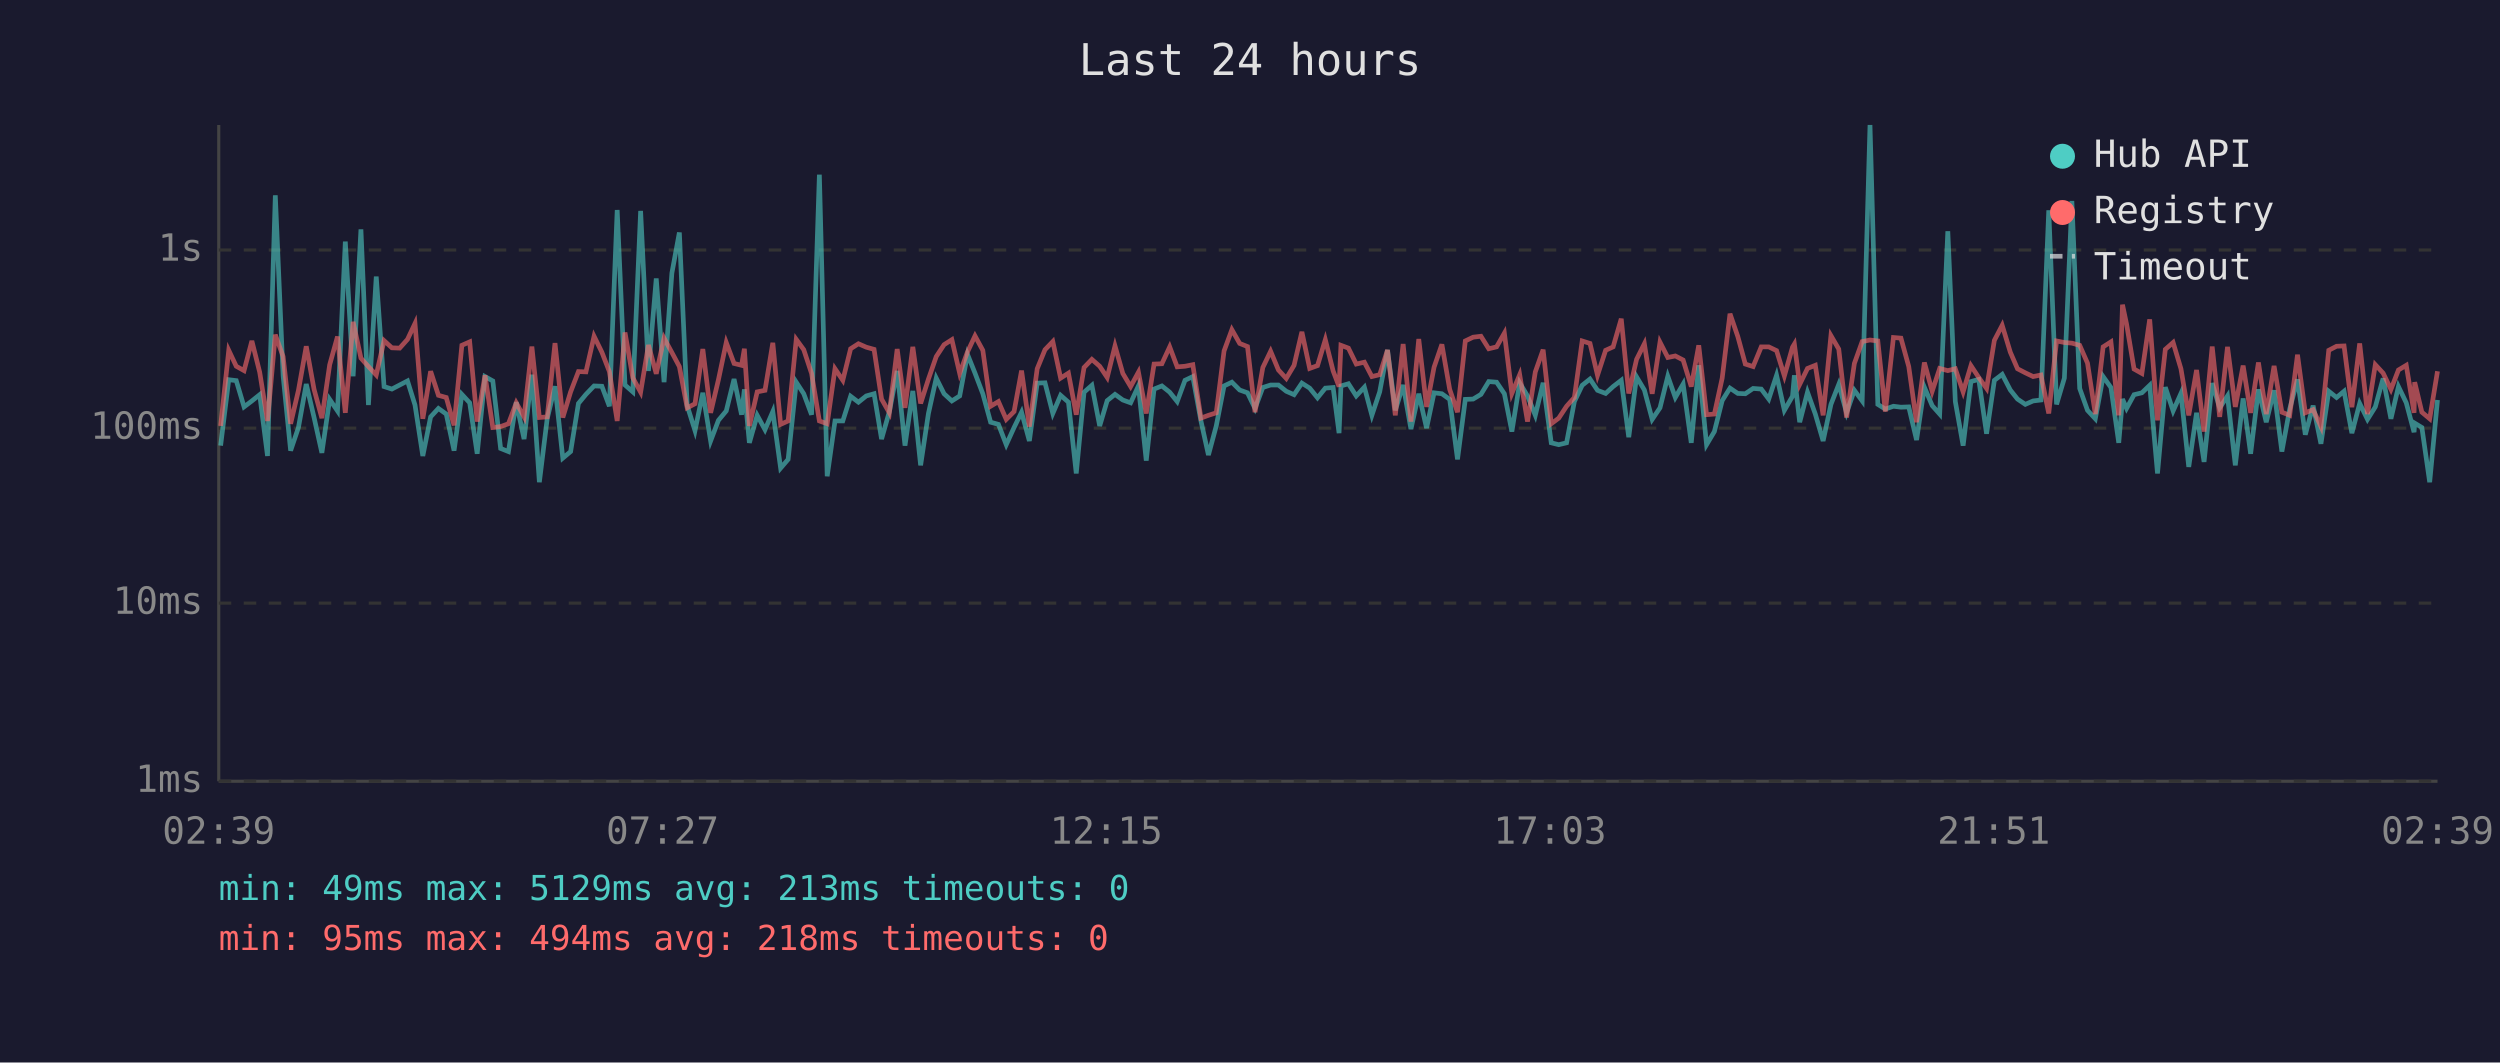
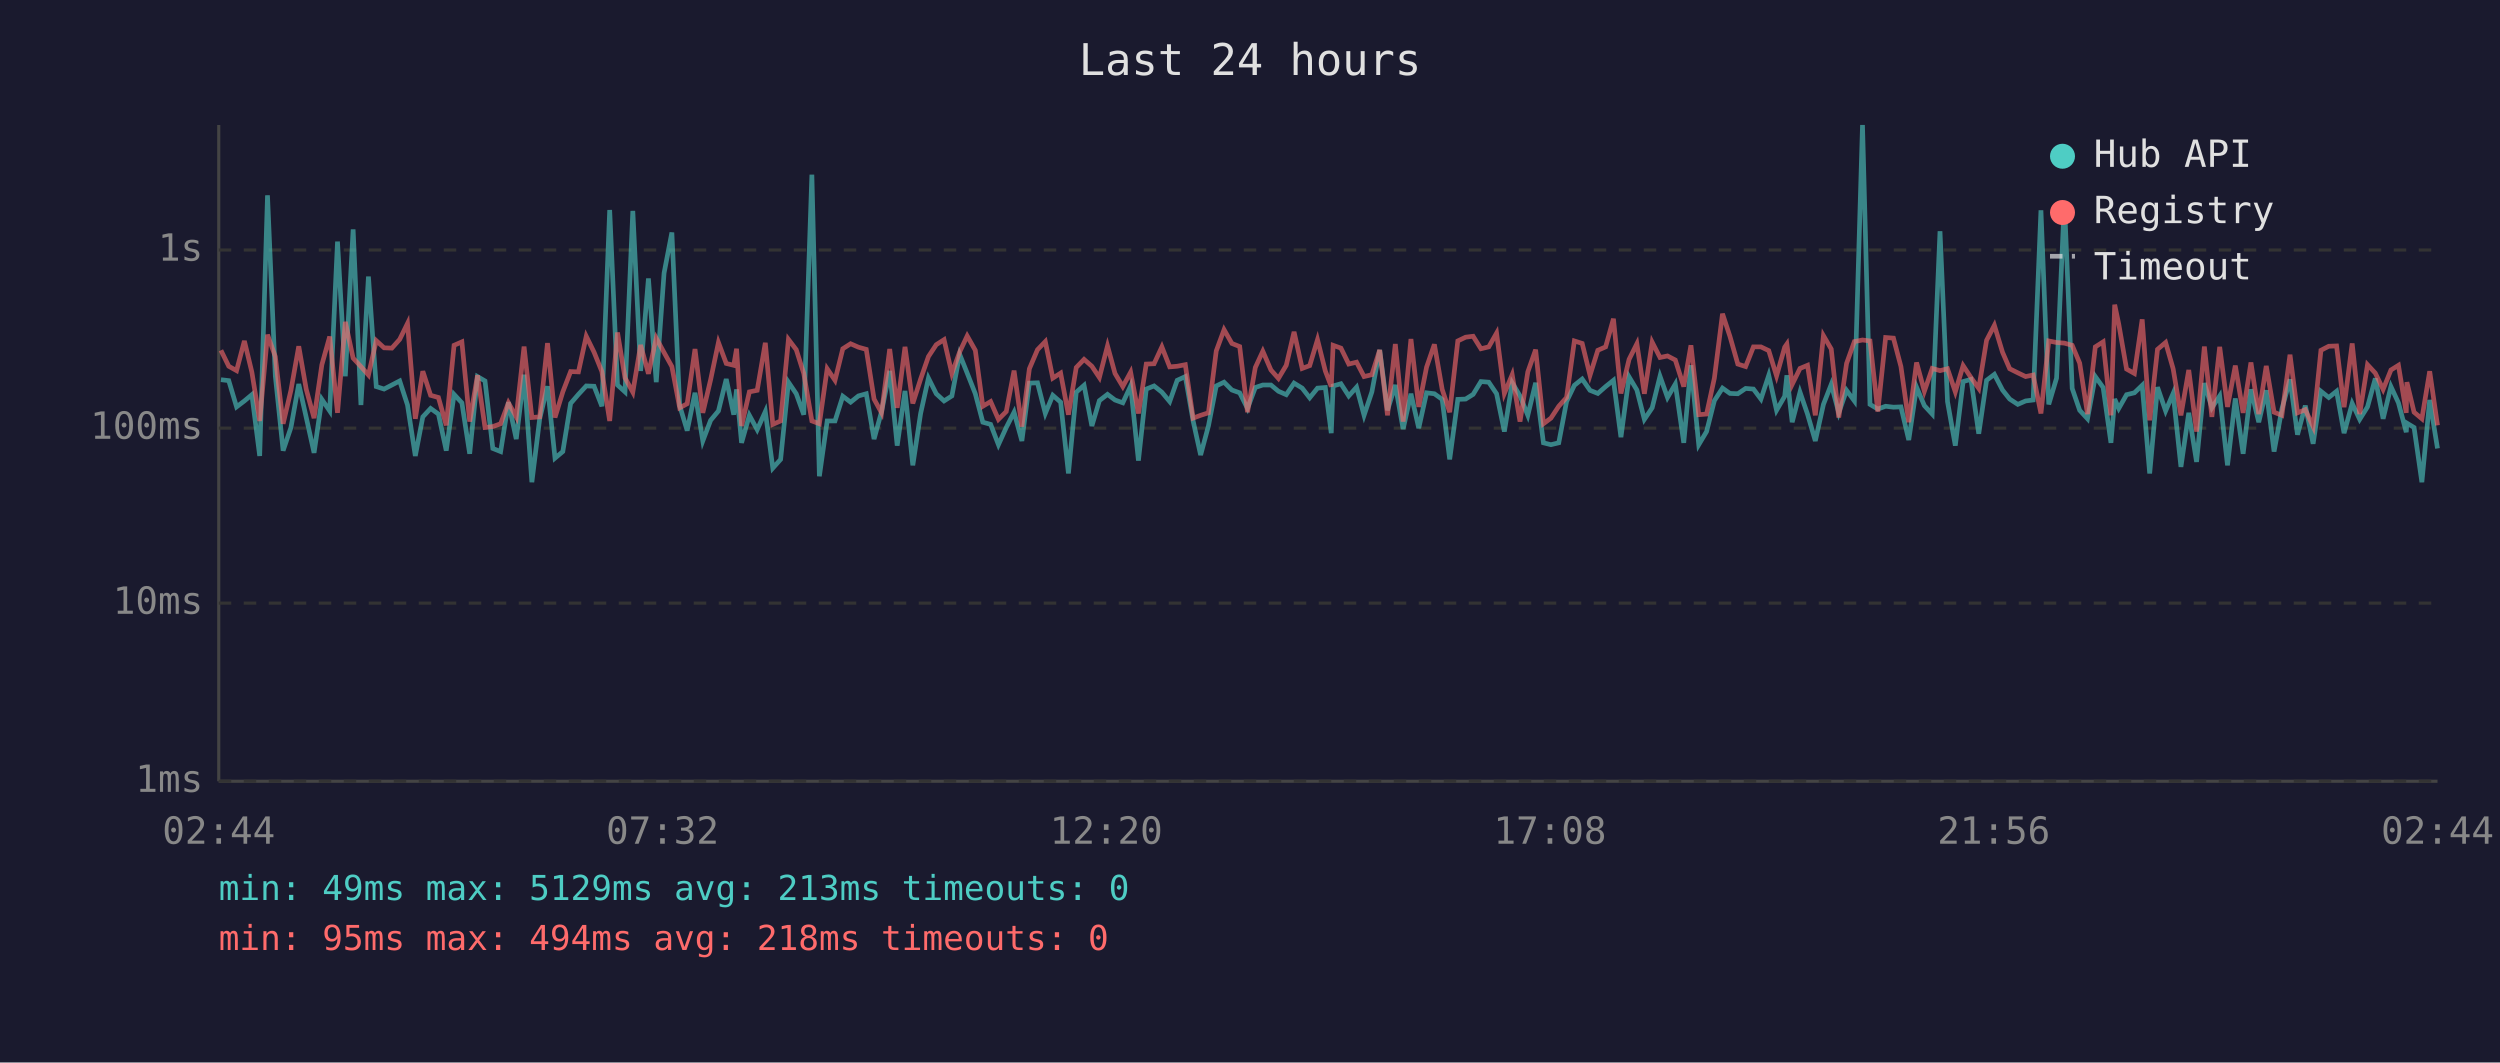
<svg xmlns="http://www.w3.org/2000/svg" viewBox="0 0 800 340" font-family="monospace" font-size="12">
  <rect width="800" height="340" fill="#1a1a2e" />
  <text x="400" y="24" fill="#e0e0e0" font-size="14" text-anchor="middle">Last 24 hours</text>
  <line x1="70" y1="40" x2="70" y2="250" stroke="#444" stroke-width="1" />
  <line x1="70" y1="250" x2="780" y2="250" stroke="#444" stroke-width="1" />
  <line x1="70" y1="250" x2="780" y2="250" stroke="#333" stroke-width="1" stroke-dasharray="4" />
  <text x="65" y="250" fill="#888" text-anchor="end" dominant-baseline="middle">1ms</text>
  <line x1="70" y1="193" x2="780" y2="193" stroke="#333" stroke-width="1" stroke-dasharray="4" />
  <text x="65" y="193" fill="#888" text-anchor="end" dominant-baseline="middle">10ms</text>
  <line x1="70" y1="137" x2="780" y2="137" stroke="#333" stroke-width="1" stroke-dasharray="4" />
  <text x="65" y="137" fill="#888" text-anchor="end" dominant-baseline="middle">100ms</text>
  <line x1="70" y1="80" x2="780" y2="80" stroke="#333" stroke-width="1" stroke-dasharray="4" />
  <text x="65" y="80" fill="#888" text-anchor="end" dominant-baseline="middle">1s</text>
-   <text x="70" y="270" fill="#888" text-anchor="middle">02:39</text>
-   <text x="212" y="270" fill="#888" text-anchor="middle">07:27</text>
-   <text x="354" y="270" fill="#888" text-anchor="middle">12:15</text>
-   <text x="496" y="270" fill="#888" text-anchor="middle">17:03</text>
-   <text x="638" y="270" fill="#888" text-anchor="middle">21:51</text>
-   <text x="780" y="270" fill="#888" text-anchor="middle">02:39</text>
-   <polyline points="70.6,142.6 73.2,121.5 75.6,121.8 78.1,130.2 80.6,128.3 83.1,126.3 85.6,145.9 88.1,62.5 90.6,120.3 93.0,144.2 95.5,136.8 98.0,122.9 100.5,133.6 103.0,144.9 105.5,127.8 108.0,131.5 110.5,77.3 113.0,120.4 115.5,73.4 117.9,129.6 120.4,88.5 122.9,123.7 125.4,124.5 127.9,123.2 130.4,121.9 132.8,129.6 135.3,145.9 137.8,133.4 140.3,130.7 142.8,132.5 145.3,144.2 147.8,126.2 150.3,128.9 152.7,145.2 155.2,120.5 157.7,121.9 160.2,143.5 162.7,144.5 165.2,128.7 167.7,140.5 170.2,119.9 172.6,154.3 175.1,134.0 177.6,123.6 180.1,146.6 182.6,144.5 185.1,129.1 187.5,126.2 190.1,123.5 192.6,123.6 195.0,130.0 197.5,67.2 200.0,123.2 202.5,125.4 205.0,67.5 207.5,118.7 210.0,89.1 212.5,122.3 215.0,87.4 217.4,74.4 219.9,129.8 222.4,137.8 224.9,125.7 227.4,141.1 229.9,134.5 232.4,131.5 234.9,121.3 237.3,132.7 238.2,124.6 239.8,141.7 242.3,132.9 244.8,137.5 247.3,131.7 249.8,149.8 252.2,147.0 254.8,122.3 257.2,126.0 259.7,132.7 262.2,55.9 264.7,152.4 267.2,134.7 269.7,134.7 272.2,126.8 274.7,128.7 277.2,126.7 279.7,126.0 282.1,140.5 284.6,131.7 287.1,118.7 289.6,142.6 292.1,125.1 294.6,148.9 297.1,132.3 299.6,121.0 302.1,126.0 304.6,128.3 307.1,126.7 309.6,113.4 312.0,119.4 314.5,126.0 317.0,135.1 319.5,135.8 322.0,142.3 324.5,136.8 326.9,131.9 329.4,141.1 331.9,122.6 334.4,122.5 336.9,132.3 339.4,126.5 341.9,128.7 344.4,151.5 346.9,125.5 349.4,123.3 351.9,136.3 354.3,128.2 356.8,126.2 359.3,128.0 361.8,128.9 364.3,123.5 366.8,147.4 369.3,124.5 371.8,123.5 374.3,125.5 376.7,128.5 379.2,121.7 381.7,120.5 384.3,134.7 386.7,145.6 389.2,136.3 391.7,123.5 394.2,122.3 396.7,124.8 399.2,125.7 401.6,130.7 404.1,124.0 406.6,123.2 409.1,123.2 411.6,125.2 414.1,126.3 416.6,122.6 419.1,124.2 421.6,127.3 424.1,124.2 426.6,124.0 428.5,138.6 429.1,123.5 431.5,122.8 434.0,126.7 436.6,123.9 439.0,132.9 441.5,125.4 444.0,112.0 446.5,131.3 449.0,123.2 451.5,137.3 454.0,126.0 456.5,137.0 458.9,125.7 461.4,126.0 463.9,127.8 466.4,147.0 468.9,127.8 471.4,127.7 473.9,126.2 476.4,122.1 478.9,122.3 481.4,126.0 483.8,138.1 486.3,122.5 488.8,126.7 491.3,132.9 493.8,122.5 496.4,141.7 498.8,142.3 501.3,141.7 503.8,128.5 506.3,123.3 508.8,121.3 511.2,124.9 513.8,125.9 516.2,123.7 518.8,121.7 521.2,139.9 523.7,120.6 526.2,124.8 528.7,134.2 531.2,130.5 533.7,120.4 536.1,127.2 538.6,122.9 541.2,141.7 543.6,116.9 546.1,142.3 548.6,138.1 551.1,128.2 553.6,124.2 556.1,125.9 558.5,126.0 561.0,124.3 563.6,124.5 566.0,127.7 568.5,120.1 571.0,131.3 573.6,126.8 574.2,120.1 575.9,135.1 578.4,125.5 580.9,132.5 583.4,141.1 585.9,129.4 588.4,123.0 590.9,132.1 593.4,124.9 595.9,128.3 598.4,40.0 600.9,129.4 603.3,130.9 605.9,130.0 608.3,130.3 610.8,130.2 613.3,140.8 615.8,123.9 618.3,129.8 620.7,132.5 623.3,74.0 625.7,128.5 628.2,142.6 630.7,122.1 633.2,121.4 635.7,138.8 638.2,121.7 640.7,119.8 643.3,124.8 645.6,127.7 648.1,129.4 650.6,128.3 653.1,128.0 655.6,67.3 658.1,129.4 660.6,121.0 663.0,64.3 665.5,124.3 668.0,131.3 670.5,134.0 673.0,120.5 675.5,124.0 678.0,141.7 679.2,127.7 680.5,130.7 682.9,126.3 685.4,125.7 687.9,123.3 690.4,151.5 692.9,123.9 695.4,131.5 697.9,125.9 700.4,149.4 702.9,132.1 705.3,147.8 707.9,122.6 710.3,130.5 712.8,126.7 715.3,148.9 717.8,127.5 720.2,145.2 722.7,124.6 725.2,135.1 727.7,124.9 730.2,144.5 732.7,130.9 735.2,121.4 737.7,139.1 740.2,129.8 742.7,142.0 745.2,125.2 747.7,127.2 750.1,125.2 752.6,138.6 755.1,129.1 757.6,134.2 760.1,130.2 762.6,121.1 765.1,134.0 767.5,123.7 770.0,128.9 772.5,138.3 772.7,135.4 775.0,136.8 777.5,154.3 780.0,128.0" fill="none" stroke="#4ecdc4" stroke-width="1.5" opacity="0.6" />
-   <polyline points="70.6,136.3 73.2,112.1 75.6,117.2 78.1,118.6 80.6,109.1 83.1,119.1 85.6,134.7 88.1,107.1 90.6,114.1 93.0,135.6 95.5,124.9 98.0,110.8 100.5,124.6 103.0,133.8 105.5,116.7 108.0,107.7 110.5,132.1 113.0,103.0 115.5,114.6 117.9,117.3 120.4,120.0 122.9,109.0 125.4,111.3 127.9,111.4 130.4,108.6 132.8,103.5 135.3,134.0 137.8,118.8 140.3,126.5 142.8,127.2 145.3,136.1 147.8,110.5 150.3,109.4 152.7,134.9 155.2,120.1 157.7,136.8 160.2,136.5 162.7,135.6 165.2,128.9 167.7,133.4 170.2,110.9 172.6,133.6 175.1,133.4 177.6,109.8 180.1,133.6 182.6,125.4 185.1,118.9 187.5,119.0 190.1,107.6 192.6,112.7 195.0,118.9 197.5,134.7 200.0,106.4 202.5,120.9 205.0,125.5 207.5,110.4 210.0,119.6 212.5,108.2 215.0,112.8 217.4,117.3 219.9,130.5 222.4,129.2 224.9,111.7 227.4,132.1 229.9,121.5 232.4,109.6 234.9,116.3 237.3,116.9 238.2,111.6 239.8,136.3 242.3,125.4 244.8,124.9 247.3,109.7 249.8,135.8 252.2,134.7 254.8,108.6 257.2,111.9 259.7,119.5 262.2,134.7 264.7,135.6 267.2,118.0 269.7,121.7 272.2,111.6 274.7,110.0 277.2,111.1 279.7,111.8 282.1,127.7 284.6,132.1 287.1,111.7 289.6,130.5 292.1,111.0 294.6,129.1 297.1,121.3 299.6,114.1 302.1,110.3 304.6,108.7 307.1,119.5 309.6,112.6 312.0,107.5 314.5,112.1 317.0,130.0 319.5,128.5 322.0,134.2 324.5,131.7 326.9,118.6 329.4,136.5 331.9,118.0 334.4,111.9 336.9,109.3 339.4,121.0 341.9,119.4 344.4,132.7 346.9,117.6 349.4,115.0 351.9,117.2 354.3,120.8 356.8,110.7 359.3,119.5 361.8,123.7 364.3,119.1 366.8,132.3 369.3,116.5 371.8,116.4 374.3,111.0 376.7,117.4 379.2,117.2 381.7,116.7 384.3,133.8 386.7,132.9 389.2,132.1 391.7,112.3 394.2,105.5 396.7,109.9 399.2,110.9 401.6,131.9 404.1,117.6 406.6,112.4 409.1,118.4 411.6,121.1 414.1,116.9 416.6,106.2 419.1,117.9 421.6,117.0 424.1,108.7 426.6,118.7 428.5,123.7 429.1,110.5 431.5,111.4 434.0,116.5 436.6,115.9 439.0,120.5 441.5,119.9 444.0,112.0 446.5,132.9 449.0,110.1 451.5,134.9 454.0,108.5 456.5,130.2 458.9,117.5 461.4,110.2 463.9,124.6 466.4,131.9 468.9,109.1 471.4,107.9 473.9,107.6 476.4,111.6 478.9,111.0 481.4,106.6 483.8,125.9 486.3,119.9 488.8,134.9 491.3,119.0 493.8,111.9 496.4,135.6 498.8,133.8 501.3,130.0 503.8,127.2 506.3,109.1 508.8,109.9 511.2,120.1 513.8,112.1 516.2,111.0 518.8,102.0 521.2,125.9 523.7,115.0 526.2,110.0 528.7,126.0 531.2,109.5 533.7,114.4 536.1,113.9 538.6,115.2 541.2,123.7 543.6,110.5 546.1,132.7 548.6,132.5 551.1,121.0 553.6,100.4 556.1,107.7 558.5,116.5 561.0,117.3 563.6,111.0 566.0,111.0 568.5,112.2 571.0,120.3 573.6,111.1 574.2,110.1 575.9,123.0 578.4,117.9 580.9,116.9 583.4,132.9 585.9,107.4 588.4,111.7 590.9,133.6 593.4,116.3 595.9,109.3 598.4,108.8 600.9,109.1 603.3,131.7 605.9,108.0 608.3,108.2 610.8,117.3 613.3,135.1 615.8,116.0 618.3,125.2 620.7,117.9 623.3,118.6 625.7,118.0 628.2,125.4 630.7,117.0 633.2,120.8 635.7,124.3 638.2,108.9 640.7,104.1 643.3,112.7 645.6,118.0 648.1,119.3 650.6,120.5 653.1,120.0 655.6,132.3 658.1,109.1 660.6,109.6 663.0,109.8 665.5,110.5 668.0,116.2 670.5,132.5 673.0,111.0 675.5,109.4 678.0,132.9 679.2,97.5 680.5,103.7 682.9,118.1 685.4,119.5 687.9,102.2 690.4,134.5 692.9,111.8 695.4,109.6 697.9,118.0 700.4,132.9 702.9,118.4 705.3,138.1 707.9,110.9 710.3,133.4 712.8,111.0 715.3,130.2 717.8,117.0 720.2,132.1 722.7,116.0 725.2,132.5 727.7,117.1 730.2,131.9 732.7,132.9 735.2,113.5 737.7,132.1 740.2,131.1 742.7,136.5 745.2,112.1 747.7,110.8 750.1,110.7 752.6,130.3 755.1,109.9 757.6,132.5 760.1,116.7 762.6,119.4 765.1,124.6 767.5,118.4 770.0,116.9 772.5,132.1 772.7,122.3 775.0,131.9 777.5,134.0 780.0,118.8" fill="none" stroke="#ff6b6b" stroke-width="1.5" opacity="0.6" />
+   <text x="70" y="270" fill="#888" text-anchor="middle">02:44</text>
+   <text x="212" y="270" fill="#888" text-anchor="middle">07:32</text>
+   <text x="354" y="270" fill="#888" text-anchor="middle">12:20</text>
+   <text x="496" y="270" fill="#888" text-anchor="middle">17:08</text>
+   <text x="638" y="270" fill="#888" text-anchor="middle">21:56</text>
+   <text x="780" y="270" fill="#888" text-anchor="middle">02:44</text>
+   <polyline points="70.7,121.5 73.2,121.8 75.7,130.2 78.2,128.3 80.6,126.3 83.1,145.9 85.6,62.5 88.1,120.3 90.6,144.2 93.1,136.8 95.6,122.9 98.0,133.6 100.5,144.9 103.0,127.8 105.5,131.5 108.0,77.3 110.5,120.4 113.0,73.4 115.5,129.6 117.9,88.5 120.4,123.7 122.9,124.5 125.4,123.2 127.9,121.9 130.4,129.6 132.9,145.9 135.3,133.4 137.8,130.7 140.3,132.5 142.8,144.2 145.3,126.2 147.8,128.9 150.3,145.2 152.8,120.5 155.2,121.9 157.7,143.5 160.2,144.5 162.7,128.7 165.2,140.5 167.7,119.9 170.2,154.3 172.7,134.0 175.2,123.6 177.6,146.6 180.1,144.5 182.6,129.1 185.1,126.2 187.6,123.5 190.1,123.6 192.6,130.0 195.1,67.2 197.6,123.2 200.0,125.4 202.5,67.5 205.0,118.7 207.5,89.1 210.0,122.3 212.5,87.4 215.0,74.4 217.5,129.8 219.9,137.8 222.4,125.7 224.9,141.1 227.4,134.5 229.9,131.5 232.4,121.3 234.8,132.7 235.7,124.6 237.3,141.7 239.8,132.9 242.3,137.5 244.9,131.7 247.3,149.8 249.8,147.0 252.3,122.3 254.8,126.0 257.2,132.7 259.8,55.9 262.2,152.4 264.7,134.7 267.2,134.7 269.7,126.8 272.2,128.7 274.7,126.7 277.2,126.0 279.7,140.5 282.1,131.7 284.7,118.7 287.1,142.6 289.6,125.1 292.1,148.9 294.6,132.3 297.1,121.0 299.6,126.0 302.1,128.3 304.6,126.7 307.1,113.4 309.5,119.4 312.1,126.0 314.5,135.1 317.0,135.8 319.5,142.3 322.0,136.8 324.5,131.9 327.0,141.1 329.4,122.6 332.0,122.5 334.5,132.3 336.9,126.5 339.4,128.7 341.9,151.5 344.4,125.5 346.9,123.3 349.4,136.3 351.8,128.2 354.4,126.2 356.8,128.0 359.3,128.9 361.8,123.5 364.3,147.4 366.8,124.5 369.3,123.5 371.8,125.5 374.3,128.5 376.7,121.7 379.3,120.5 381.8,134.7 384.2,145.6 386.7,136.3 389.2,123.5 391.7,122.3 394.2,124.8 396.7,125.7 399.2,130.7 401.7,124.0 404.1,123.2 406.7,123.2 409.1,125.2 411.6,126.3 414.1,122.6 416.7,124.2 419.1,127.3 421.6,124.2 424.1,124.0 426.0,138.6 426.6,123.5 429.1,122.8 431.6,126.7 434.1,123.9 436.5,132.9 439.0,125.4 441.5,112.0 444.0,131.3 446.5,123.2 449.0,137.3 451.5,126.0 454.0,137.0 456.5,125.7 459.0,126.0 461.5,127.8 463.9,147.0 466.5,127.8 469.0,127.7 471.4,126.2 473.9,122.1 476.4,122.3 478.9,126.0 481.4,138.1 483.9,122.5 486.4,126.7 488.9,132.9 491.4,122.5 493.9,141.7 496.3,142.3 498.8,141.7 501.3,128.5 503.8,123.3 506.3,121.3 508.8,124.9 511.3,125.9 513.8,123.7 516.3,121.7 518.7,139.9 521.3,120.6 523.8,124.8 526.2,134.2 528.7,130.5 531.2,120.4 533.6,127.2 536.1,122.9 538.8,141.7 541.1,116.9 543.6,142.3 546.1,138.1 548.6,128.2 551.2,124.2 553.6,125.9 556.1,126.0 558.6,124.3 561.1,124.5 563.5,127.7 566.0,120.1 568.5,131.3 571.1,126.8 571.8,120.1 573.5,135.1 576.0,125.5 578.4,132.5 580.9,141.1 583.5,129.4 586.0,123.0 588.4,132.1 590.9,124.9 593.4,128.3 596.0,40.0 598.4,129.4 600.9,130.9 603.4,130.0 605.9,130.3 608.3,130.2 610.8,140.8 613.3,123.9 615.8,129.8 618.3,132.5 620.8,74.0 623.2,128.5 625.7,142.6 628.2,122.1 630.7,121.4 633.2,138.8 635.7,121.7 638.2,119.8 640.8,124.8 643.1,127.7 645.7,129.4 648.2,128.3 650.6,128.0 653.1,67.3 655.6,129.4 658.1,121.0 660.6,64.3 663.1,124.3 665.5,131.3 668.0,134.0 670.5,120.5 673.0,124.0 675.5,141.7 676.7,127.7 678.0,130.7 680.5,126.3 683.0,125.7 685.5,123.3 687.9,151.5 690.4,123.9 693.0,131.5 695.4,125.9 697.9,149.4 700.4,132.1 702.9,147.8 705.4,122.6 707.8,130.5 710.3,126.7 712.8,148.9 715.3,127.5 717.8,145.2 720.3,124.6 722.8,135.1 725.2,124.9 727.7,144.5 730.2,130.9 732.8,121.4 735.2,139.1 737.7,129.8 740.2,142.0 742.7,125.2 745.2,127.2 747.7,125.2 750.1,138.6 752.7,129.1 755.1,134.2 757.6,130.2 760.1,121.1 762.6,134.0 765.1,123.7 767.5,128.9 770.0,138.3 770.2,135.4 772.5,136.8 775.0,154.3 777.5,128.0 780.0,143.5" fill="none" stroke="#4ecdc4" stroke-width="1.5" opacity="0.6" />
+   <polyline points="70.7,112.1 73.2,117.2 75.7,118.6 78.2,109.1 80.6,119.1 83.1,134.7 85.6,107.1 88.1,114.1 90.6,135.6 93.1,124.9 95.6,110.8 98.0,124.6 100.5,133.8 103.0,116.7 105.5,107.7 108.0,132.1 110.5,103.0 113.0,114.6 115.5,117.3 117.9,120.0 120.4,109.0 122.9,111.3 125.4,111.4 127.9,108.6 130.4,103.5 132.9,134.0 135.3,118.8 137.8,126.5 140.3,127.2 142.8,136.1 145.3,110.5 147.8,109.4 150.3,134.9 152.8,120.1 155.2,136.8 157.7,136.5 160.2,135.6 162.7,128.9 165.2,133.4 167.7,110.9 170.2,133.6 172.7,133.4 175.2,109.8 177.6,133.6 180.1,125.4 182.6,118.9 185.1,119.0 187.6,107.6 190.1,112.7 192.6,118.9 195.1,134.7 197.6,106.4 200.0,120.9 202.5,125.5 205.0,110.4 207.5,119.6 210.0,108.2 212.5,112.8 215.0,117.3 217.5,130.5 219.9,129.2 222.4,111.7 224.9,132.1 227.4,121.5 229.9,109.6 232.4,116.3 234.8,116.9 235.7,111.6 237.3,136.3 239.8,125.4 242.3,124.9 244.9,109.7 247.3,135.8 249.8,134.7 252.3,108.6 254.8,111.9 257.2,119.5 259.8,134.7 262.2,135.6 264.7,118.0 267.2,121.7 269.7,111.6 272.2,110.0 274.7,111.1 277.2,111.8 279.7,127.7 282.1,132.1 284.7,111.7 287.1,130.5 289.6,111.0 292.1,129.1 294.6,121.3 297.1,114.1 299.6,110.3 302.1,108.7 304.6,119.5 307.1,112.6 309.5,107.5 312.1,112.1 314.5,130.0 317.0,128.5 319.5,134.2 322.0,131.7 324.5,118.6 327.0,136.5 329.4,118.0 332.0,111.9 334.5,109.3 336.9,121.0 339.4,119.4 341.9,132.7 344.4,117.6 346.9,115.0 349.4,117.2 351.8,120.8 354.4,110.7 356.8,119.5 359.3,123.7 361.8,119.1 364.3,132.3 366.8,116.5 369.3,116.4 371.8,111.0 374.3,117.4 376.7,117.2 379.3,116.7 381.8,133.8 384.2,132.9 386.7,132.1 389.2,112.3 391.7,105.5 394.2,109.9 396.7,110.9 399.2,131.9 401.7,117.6 404.1,112.4 406.7,118.4 409.1,121.1 411.6,116.9 414.1,106.2 416.7,117.9 419.1,117.0 421.6,108.7 424.1,118.7 426.0,123.7 426.6,110.5 429.1,111.4 431.6,116.5 434.1,115.9 436.5,120.5 439.0,119.9 441.5,112.0 444.0,132.9 446.5,110.1 449.0,134.9 451.5,108.5 454.0,130.2 456.5,117.5 459.0,110.2 461.5,124.6 463.9,131.9 466.5,109.1 469.0,107.9 471.4,107.6 473.9,111.6 476.4,111.0 478.9,106.6 481.4,125.9 483.9,119.9 486.4,134.9 488.9,119.0 491.4,111.9 493.9,135.6 496.3,133.8 498.8,130.0 501.3,127.2 503.8,109.1 506.3,109.9 508.8,120.1 511.3,112.1 513.8,111.0 516.3,102.0 518.7,125.9 521.3,115.0 523.8,110.0 526.2,126.0 528.7,109.5 531.2,114.4 533.6,113.9 536.1,115.2 538.8,123.7 541.1,110.5 543.6,132.7 546.1,132.5 548.6,121.0 551.2,100.4 553.6,107.7 556.1,116.5 558.6,117.3 561.1,111.0 563.5,111.0 566.0,112.2 568.5,120.3 571.1,111.1 571.8,110.1 573.5,123.0 576.0,117.9 578.4,116.9 580.9,132.9 583.5,107.4 586.0,111.7 588.4,133.6 590.9,116.3 593.4,109.3 596.0,108.8 598.4,109.1 600.9,131.7 603.4,108.0 605.9,108.2 608.3,117.3 610.8,135.1 613.3,116.0 615.8,125.2 618.3,117.9 620.8,118.6 623.2,118.0 625.7,125.4 628.2,117.0 630.7,120.8 633.2,124.3 635.7,108.9 638.2,104.1 640.8,112.7 643.1,118.0 645.7,119.3 648.2,120.5 650.6,120.0 653.1,132.3 655.6,109.1 658.1,109.6 660.6,109.8 663.1,110.5 665.5,116.2 668.0,132.5 670.5,111.0 673.0,109.4 675.5,132.9 676.7,97.5 678.0,103.7 680.5,118.1 683.0,119.5 685.5,102.2 687.9,134.5 690.4,111.8 693.0,109.6 695.4,118.0 697.9,132.9 700.4,118.4 702.9,138.1 705.4,110.9 707.8,133.4 710.3,111.0 712.8,130.2 715.3,117.0 717.8,132.1 720.3,116.0 722.8,132.5 725.2,117.1 727.7,131.9 730.2,132.9 732.8,113.5 735.2,132.1 737.7,131.1 740.2,136.5 742.7,112.1 745.2,110.8 747.7,110.7 750.1,130.3 752.7,109.9 755.1,132.5 757.6,116.7 760.1,119.4 762.6,124.6 765.1,118.4 767.5,116.9 770.0,132.1 770.2,122.3 772.5,131.9 775.0,134.0 777.5,118.8 780.0,136.1" fill="none" stroke="#ff6b6b" stroke-width="1.5" opacity="0.6" />
  <circle cx="660" cy="50" r="4" fill="#4ecdc4" />
  <text x="670" y="50" fill="#e0e0e0" dominant-baseline="middle">Hub API</text>
  <circle cx="660" cy="68" r="4" fill="#ff6b6b" />
  <text x="670" y="68" fill="#e0e0e0" dominant-baseline="middle">Registry</text>
  <line x1="656" y1="82" x2="664" y2="82" stroke="#e0e0e0" stroke-width="1.5" stroke-dasharray="4,3" opacity="0.7" />
  <text x="670" y="86" fill="#e0e0e0" dominant-baseline="middle">Timeout</text>
  <text x="70" y="288" fill="#4ecdc4" font-size="11">min: 49ms  max: 5129ms  avg: 213ms  timeouts: 0</text>
  <text x="70" y="304" fill="#ff6b6b" font-size="11">min: 95ms  max: 494ms  avg: 218ms  timeouts: 0</text>
</svg>
